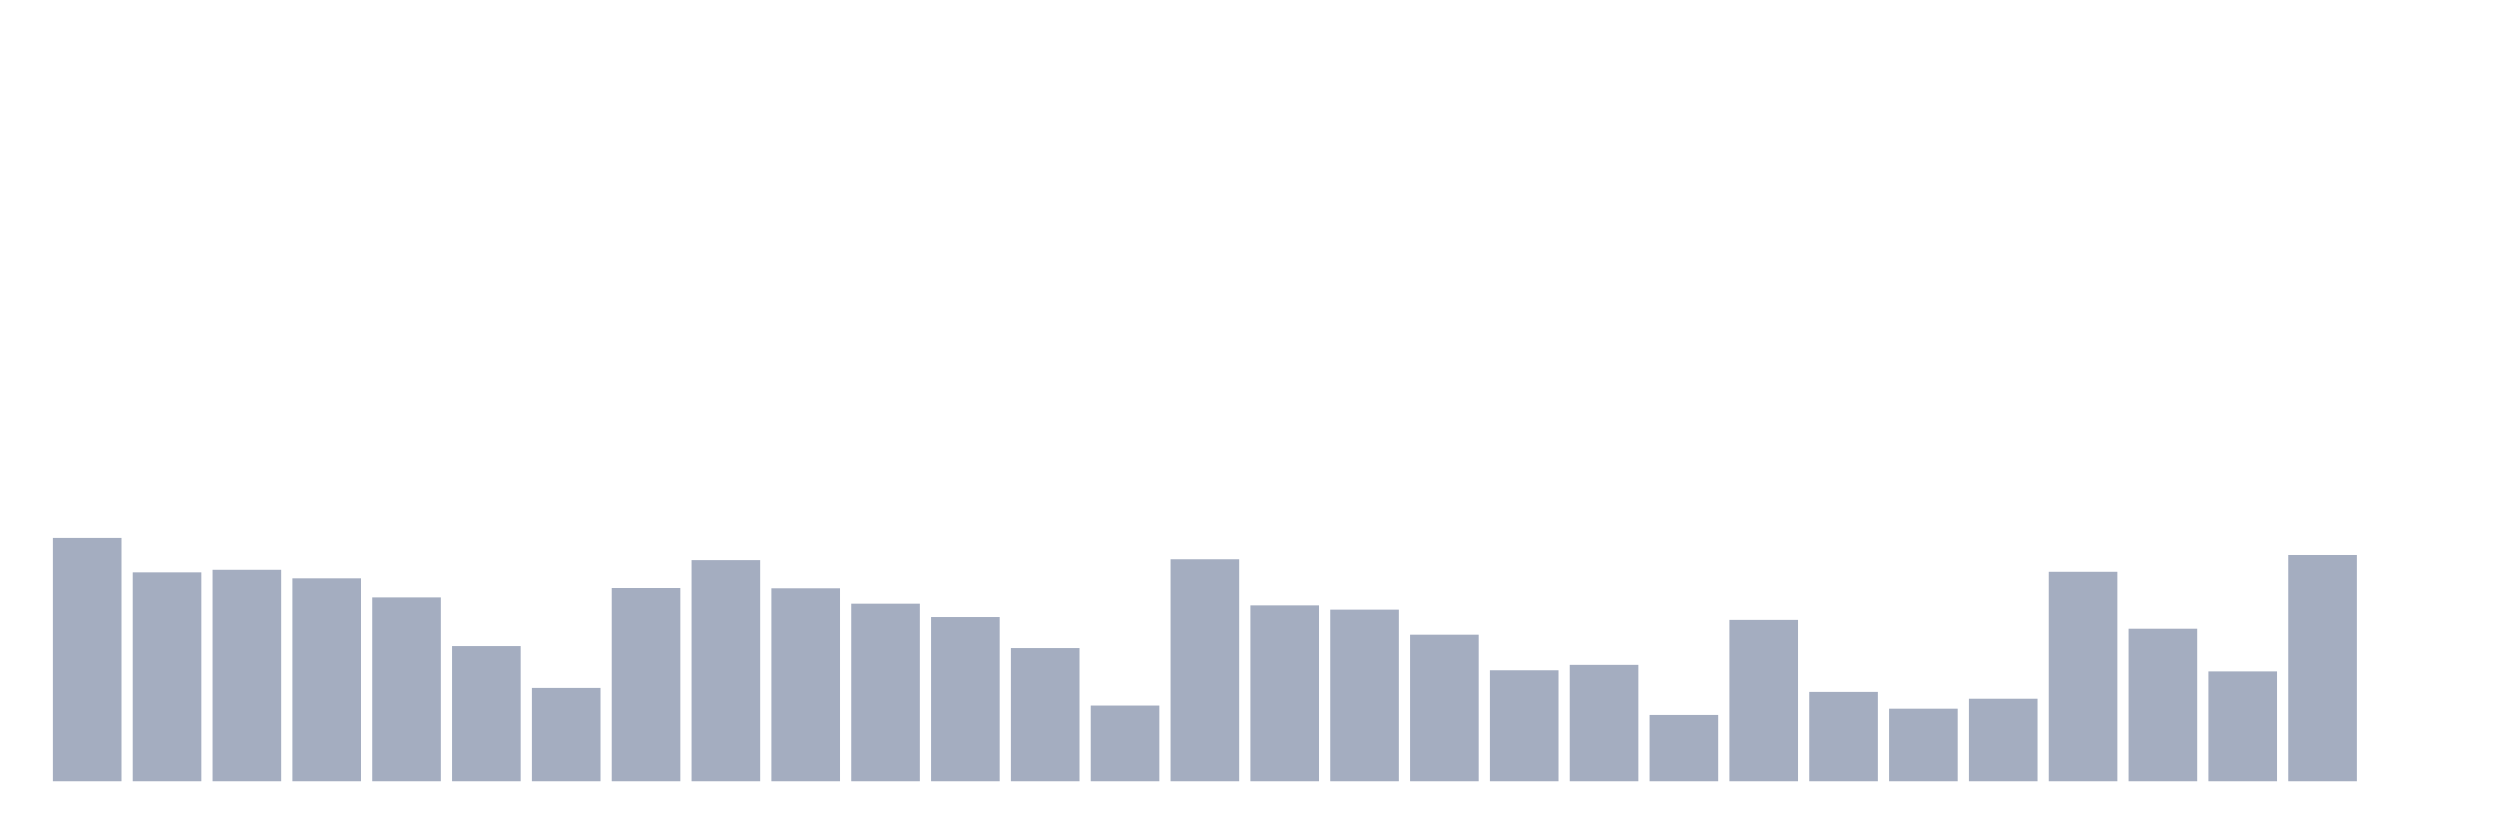
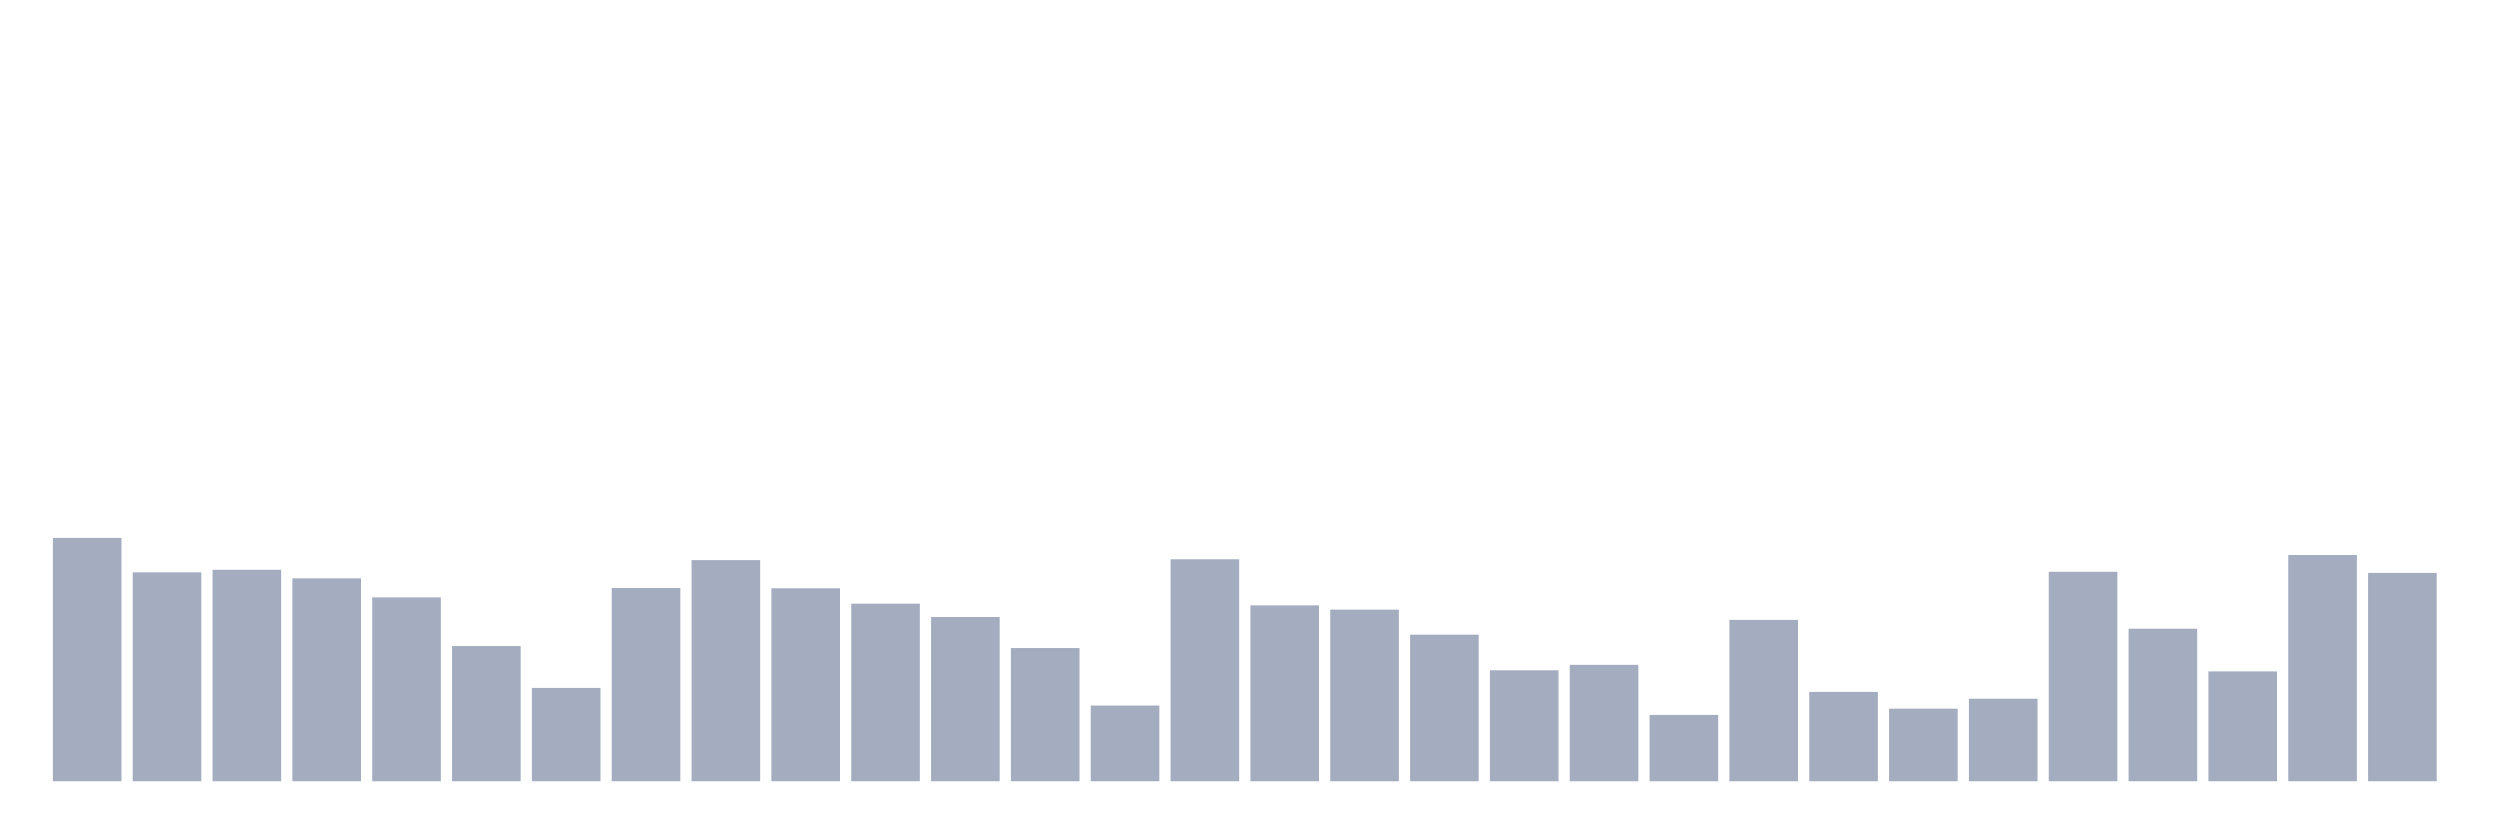
<svg xmlns="http://www.w3.org/2000/svg" viewBox="0 0 480 160">
  <g transform="translate(10,10)">
    <rect class="bar" x="0.153" width="13.175" y="93.279" height="46.721" fill="rgb(164,173,192)" />
    <rect class="bar" x="15.482" width="13.175" y="99.891" height="40.109" fill="rgb(164,173,192)" />
    <rect class="bar" x="30.81" width="13.175" y="99.399" height="40.601" fill="rgb(164,173,192)" />
    <rect class="bar" x="46.138" width="13.175" y="101.038" height="38.962" fill="rgb(164,173,192)" />
    <rect class="bar" x="61.466" width="13.175" y="104.699" height="35.301" fill="rgb(164,173,192)" />
    <rect class="bar" x="76.794" width="13.175" y="114.044" height="25.956" fill="rgb(164,173,192)" />
    <rect class="bar" x="92.123" width="13.175" y="122.077" height="17.923" fill="rgb(164,173,192)" />
    <rect class="bar" x="107.451" width="13.175" y="102.896" height="37.104" fill="rgb(164,173,192)" />
    <rect class="bar" x="122.779" width="13.175" y="97.541" height="42.459" fill="rgb(164,173,192)" />
    <rect class="bar" x="138.107" width="13.175" y="102.951" height="37.049" fill="rgb(164,173,192)" />
    <rect class="bar" x="153.436" width="13.175" y="105.902" height="34.098" fill="rgb(164,173,192)" />
    <rect class="bar" x="168.764" width="13.175" y="108.47" height="31.53" fill="rgb(164,173,192)" />
    <rect class="bar" x="184.092" width="13.175" y="114.426" height="25.574" fill="rgb(164,173,192)" />
    <rect class="bar" x="199.42" width="13.175" y="125.464" height="14.536" fill="rgb(164,173,192)" />
    <rect class="bar" x="214.748" width="13.175" y="97.377" height="42.623" fill="rgb(164,173,192)" />
    <rect class="bar" x="230.077" width="13.175" y="106.23" height="33.77" fill="rgb(164,173,192)" />
    <rect class="bar" x="245.405" width="13.175" y="107.049" height="32.951" fill="rgb(164,173,192)" />
    <rect class="bar" x="260.733" width="13.175" y="111.858" height="28.142" fill="rgb(164,173,192)" />
    <rect class="bar" x="276.061" width="13.175" y="118.689" height="21.311" fill="rgb(164,173,192)" />
    <rect class="bar" x="291.39" width="13.175" y="117.65" height="22.35" fill="rgb(164,173,192)" />
    <rect class="bar" x="306.718" width="13.175" y="127.268" height="12.732" fill="rgb(164,173,192)" />
    <rect class="bar" x="322.046" width="13.175" y="109.016" height="30.984" fill="rgb(164,173,192)" />
    <rect class="bar" x="337.374" width="13.175" y="122.842" height="17.158" fill="rgb(164,173,192)" />
    <rect class="bar" x="352.702" width="13.175" y="126.066" height="13.934" fill="rgb(164,173,192)" />
    <rect class="bar" x="368.031" width="13.175" y="124.153" height="15.847" fill="rgb(164,173,192)" />
    <rect class="bar" x="383.359" width="13.175" y="99.781" height="40.219" fill="rgb(164,173,192)" />
    <rect class="bar" x="398.687" width="13.175" y="110.71" height="29.29" fill="rgb(164,173,192)" />
    <rect class="bar" x="414.015" width="13.175" y="118.907" height="21.093" fill="rgb(164,173,192)" />
    <rect class="bar" x="429.344" width="13.175" y="96.557" height="43.443" fill="rgb(164,173,192)" />
-     <rect class="bar" x="444.672" width="13.175" y="140" height="0" fill="rgb(164,173,192)" />
+     <rect class="bar" x="444.672" width="13.175" y="100" height="40" fill="rgb(164,173,192)" />
  </g>
</svg>
